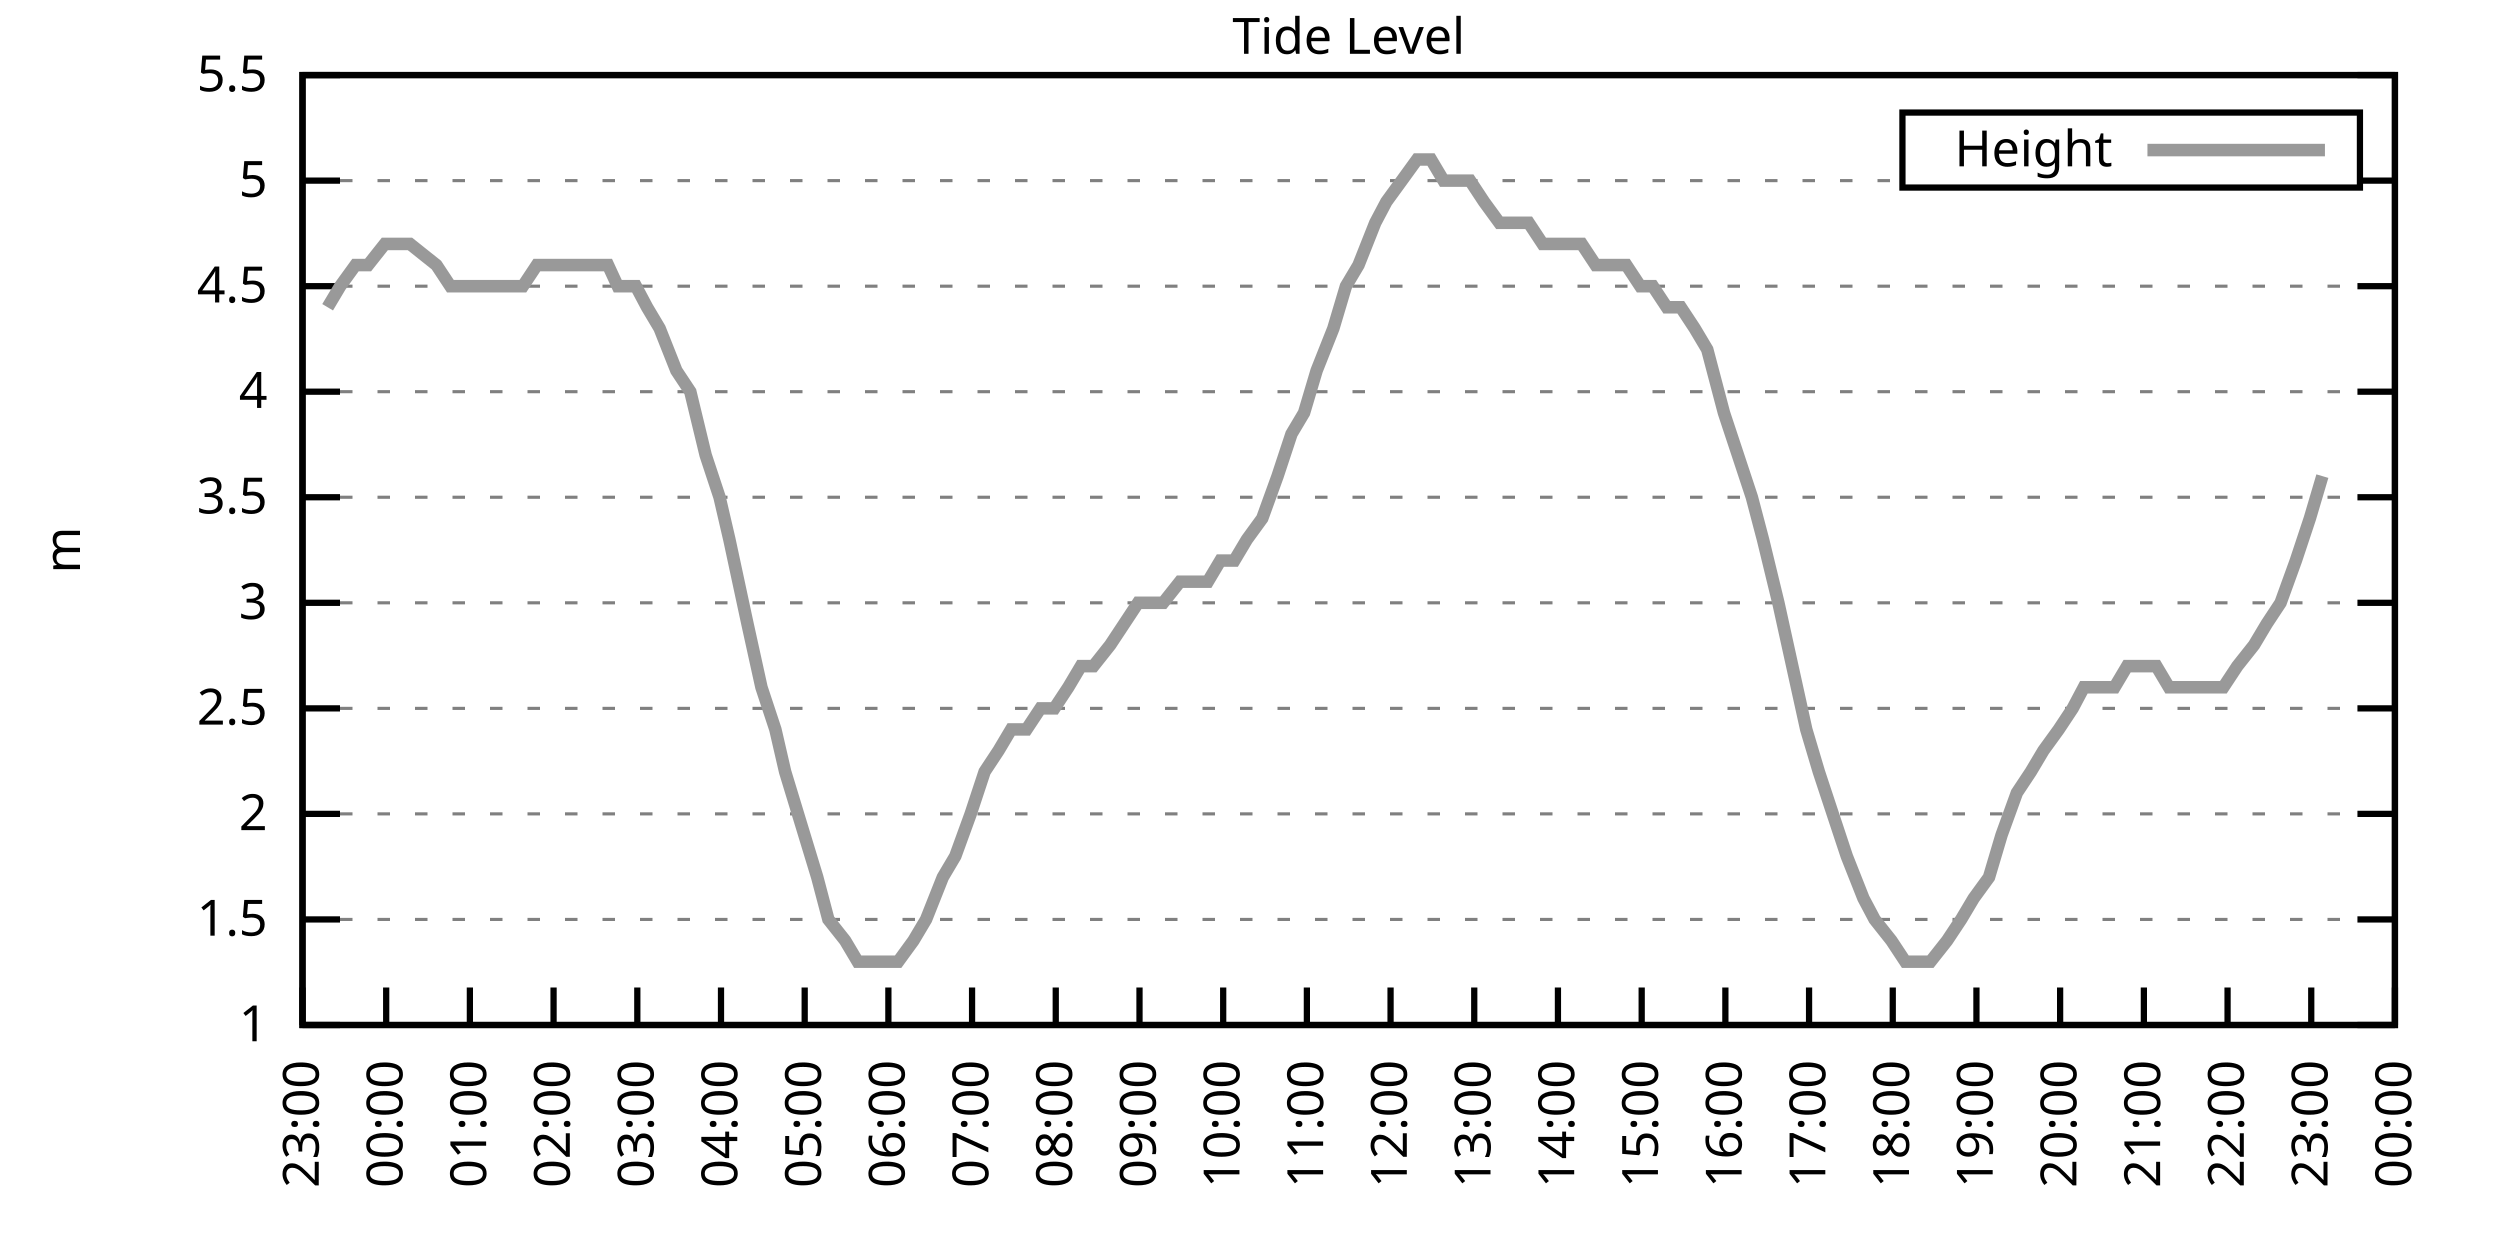
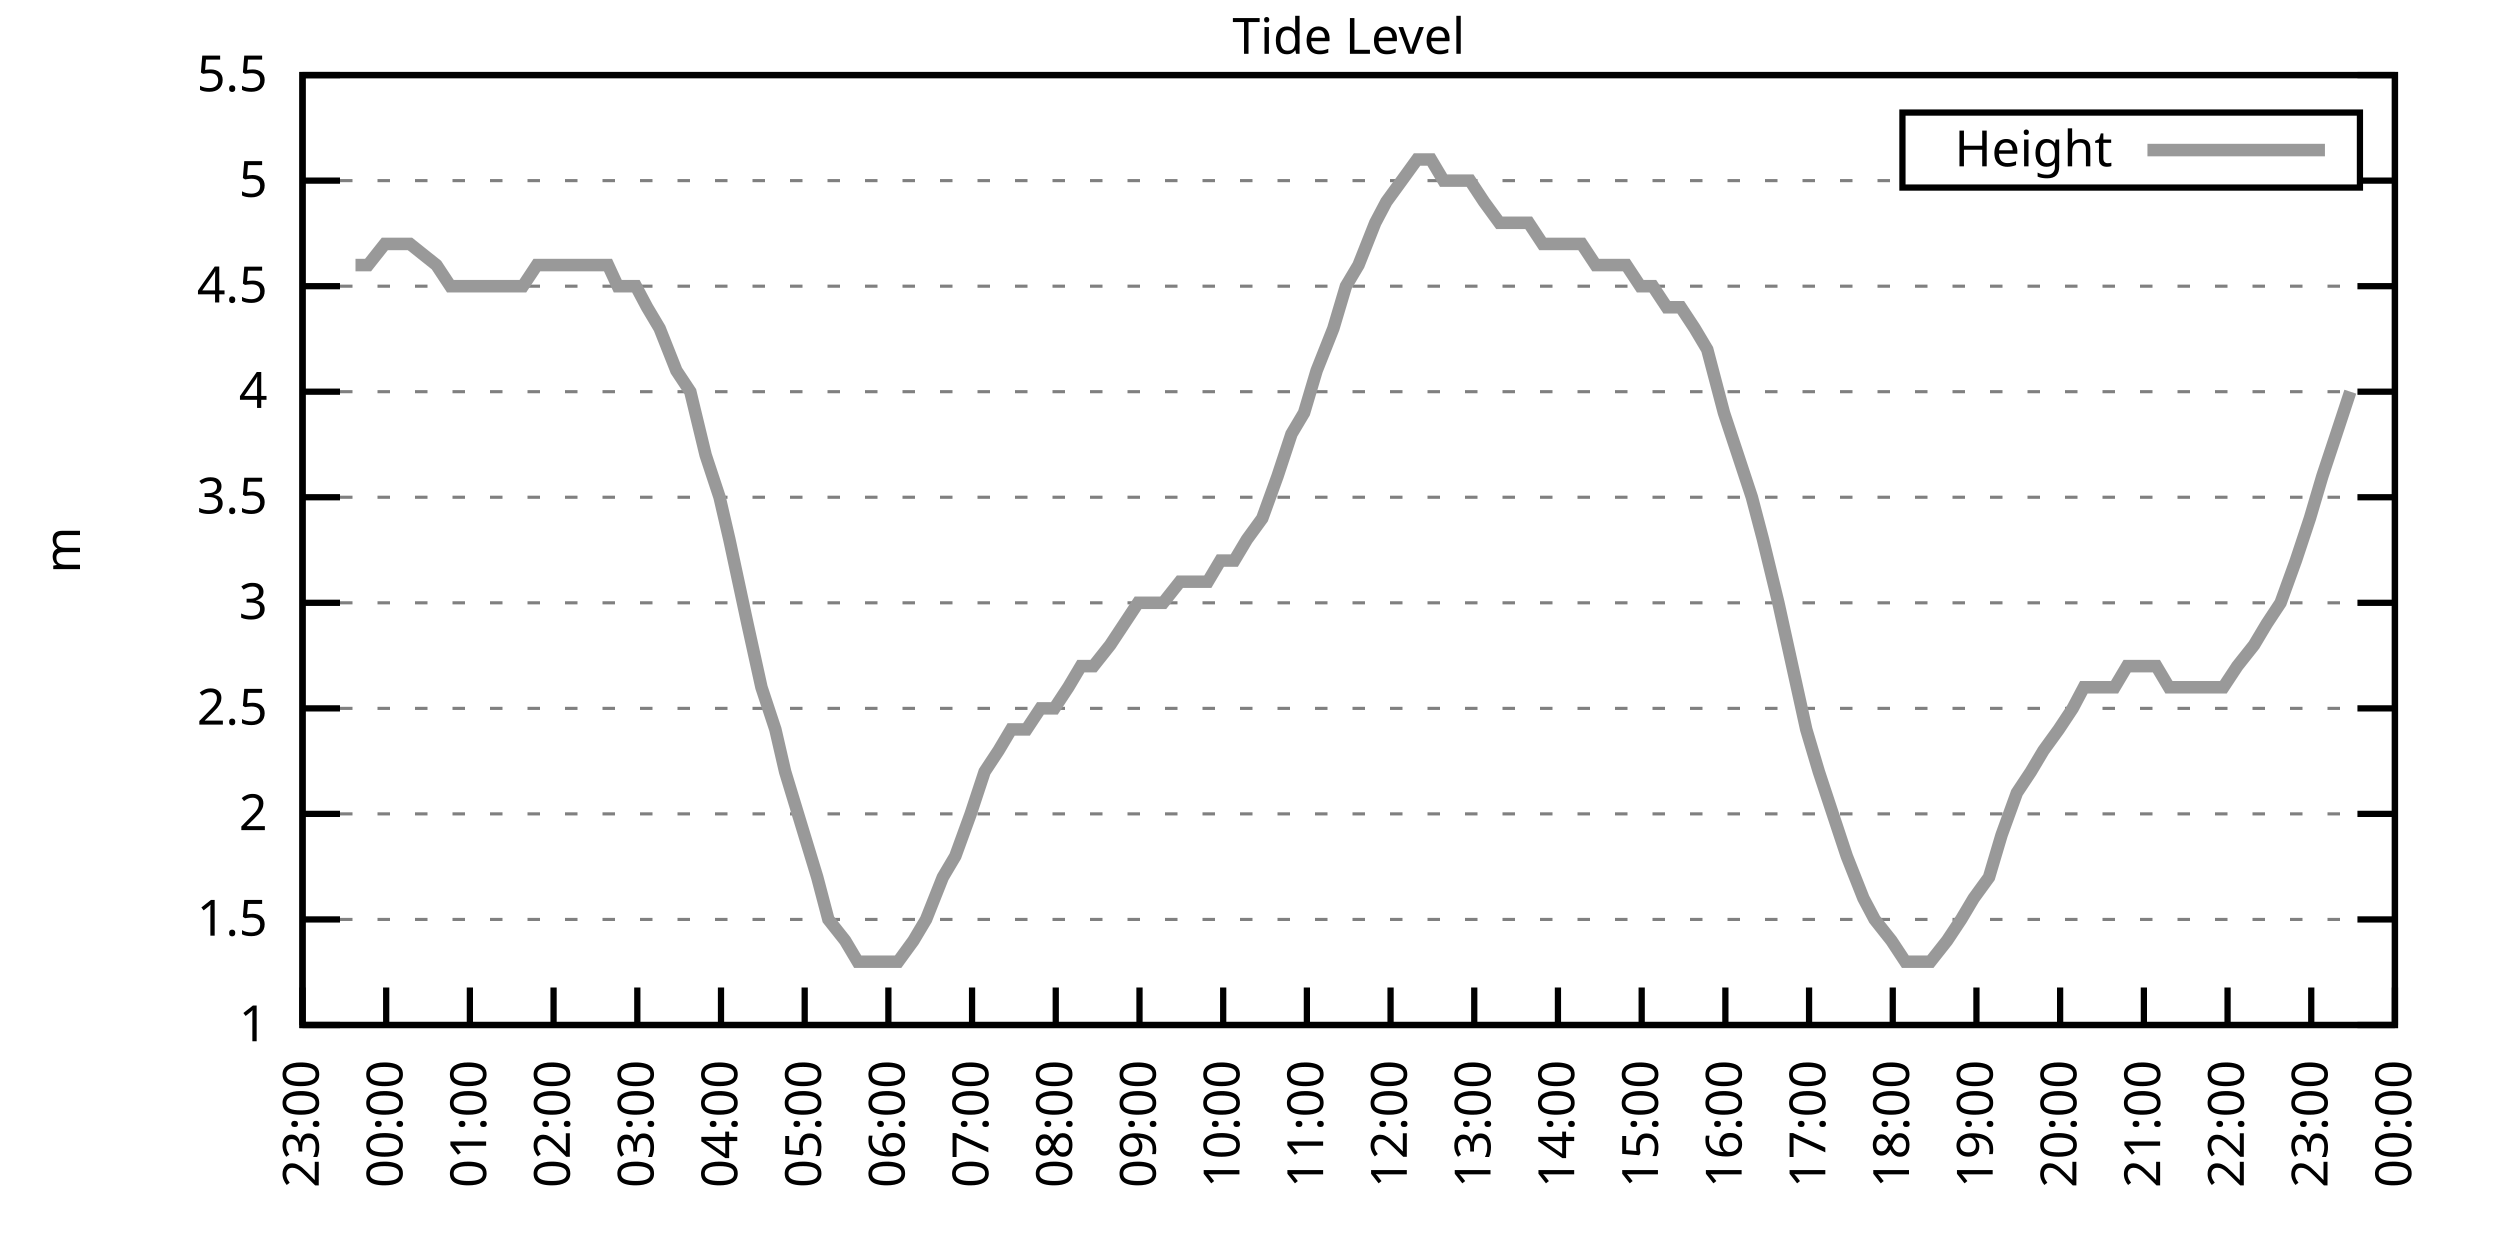
<svg xmlns="http://www.w3.org/2000/svg" xmlns:xlink="http://www.w3.org/1999/xlink" width="400" height="200" viewBox="0 0 400 200">
  <g id="gnuplot_canvas">
    <rect x="0" y="0" width="400" height="200" fill="none" />
    <defs>
      <circle id="gpDot" r="0.5" stroke-width="0.5" stroke="currentColor" />
      <path id="gpPt0" stroke-width="0.333" stroke="currentColor" d="M-1,0 h2 M0,-1 v2" />
      <path id="gpPt1" stroke-width="0.333" stroke="currentColor" d="M-1,-1 L1,1 M1,-1 L-1,1" />
      <path id="gpPt2" stroke-width="0.333" stroke="currentColor" d="M-1,0 L1,0 M0,-1 L0,1 M-1,-1 L1,1 M-1,1 L1,-1" />
      <rect id="gpPt3" stroke-width="0.333" stroke="currentColor" x="-1" y="-1" width="2" height="2" />
      <rect id="gpPt4" stroke-width="0.333" stroke="currentColor" fill="currentColor" x="-1" y="-1" width="2" height="2" />
      <circle id="gpPt5" stroke-width="0.333" stroke="currentColor" cx="0" cy="0" r="1" />
      <use xlink:href="#gpPt5" id="gpPt6" fill="currentColor" stroke="none" />
      <path id="gpPt7" stroke-width="0.333" stroke="currentColor" d="M0,-1.33 L-1.33,0.67 L1.33,0.67 z" />
      <use xlink:href="#gpPt7" id="gpPt8" fill="currentColor" stroke="none" />
      <use xlink:href="#gpPt7" id="gpPt9" stroke="currentColor" transform="rotate(180)" />
      <use xlink:href="#gpPt9" id="gpPt10" fill="currentColor" stroke="none" />
      <use xlink:href="#gpPt3" id="gpPt11" stroke="currentColor" transform="rotate(45)" />
      <use xlink:href="#gpPt11" id="gpPt12" fill="currentColor" stroke="none" />
      <path id="gpPt13" stroke-width="0.333" stroke="currentColor" d="M0,1.330 L1.265,0.411 L0.782,-1.067 L-0.782,-1.076 L-1.265,0.411 z" />
      <use xlink:href="#gpPt13" id="gpPt14" fill="currentColor" stroke="none" />
      <filter id="textbox" filterUnits="objectBoundingBox" x="0" y="0" height="1" width="1">
        <feFlood flood-color="white" flood-opacity="1" result="bgnd" />
        <feComposite in="SourceGraphic" in2="bgnd" operator="atop" />
      </filter>
      <filter id="greybox" filterUnits="objectBoundingBox" x="0" y="0" height="1" width="1">
        <feFlood flood-color="lightgrey" flood-opacity="1" result="grey" />
        <feComposite in="SourceGraphic" in2="grey" operator="atop" />
      </filter>
    </defs>
    <g fill="none" color="white" stroke="currentColor" stroke-width="1.00" stroke-linecap="butt" stroke-linejoin="miter">
</g>
    <g fill="none" color="black" stroke="currentColor" stroke-width="1.00" stroke-linecap="butt" stroke-linejoin="miter">
      <g stroke="none" shape-rendering="crispEdges">
        <polygon fill="rgb(255, 255, 255)" points="48.40,164.00 383.18,164.00 383.18,12.02 48.40,12.02 " />
      </g>
    </g>
    <g fill="none" color="black" stroke="currentColor" stroke-width="1.00" stroke-linecap="butt" stroke-linejoin="miter">
</g>
    <g fill="none" color="black" stroke="black" stroke-width="0.50" stroke-linecap="butt" stroke-linejoin="miter">
</g>
    <g fill="none" color="gray" stroke="currentColor" stroke-width="0.50" stroke-linecap="butt" stroke-linejoin="miter">
      <path stroke="gray" stroke-dasharray="2,4" class="gridline" d="M48.40,164.00 L383.19,164.00  " />
    </g>
    <g fill="none" color="gray" stroke="gray" stroke-width="1.00" stroke-linecap="butt" stroke-linejoin="miter">
</g>
    <g fill="none" color="black" stroke="currentColor" stroke-width="1.00" stroke-linecap="butt" stroke-linejoin="miter">
      <path stroke="black" d="M48.40,164.00 L54.40,164.00 M383.19,164.00 L377.19,164.00  " />
      <g transform="translate(42.80,166.60)" stroke="none" fill="black" font-family="Sans" font-size="8.00" text-anchor="end">
        <text>
          <tspan font-family="Sans"> 1</tspan>
        </text>
      </g>
    </g>
    <g fill="none" color="black" stroke="currentColor" stroke-width="1.00" stroke-linecap="butt" stroke-linejoin="miter">
</g>
    <g fill="none" color="black" stroke="black" stroke-width="0.50" stroke-linecap="butt" stroke-linejoin="miter">
</g>
    <g fill="none" color="gray" stroke="currentColor" stroke-width="0.50" stroke-linecap="butt" stroke-linejoin="miter">
      <path stroke="gray" stroke-dasharray="2,4" class="gridline" d="M48.40,147.11 L383.19,147.11  " />
    </g>
    <g fill="none" color="gray" stroke="gray" stroke-width="1.00" stroke-linecap="butt" stroke-linejoin="miter">
</g>
    <g fill="none" color="black" stroke="currentColor" stroke-width="1.00" stroke-linecap="butt" stroke-linejoin="miter">
      <path stroke="black" d="M48.40,147.11 L54.40,147.11 M383.19,147.11 L377.19,147.11  " />
      <g transform="translate(42.80,149.71)" stroke="none" fill="black" font-family="Sans" font-size="8.00" text-anchor="end">
        <text>
          <tspan font-family="Sans"> 1.5</tspan>
        </text>
      </g>
    </g>
    <g fill="none" color="black" stroke="currentColor" stroke-width="1.00" stroke-linecap="butt" stroke-linejoin="miter">
</g>
    <g fill="none" color="black" stroke="black" stroke-width="0.50" stroke-linecap="butt" stroke-linejoin="miter">
</g>
    <g fill="none" color="gray" stroke="currentColor" stroke-width="0.50" stroke-linecap="butt" stroke-linejoin="miter">
      <path stroke="gray" stroke-dasharray="2,4" class="gridline" d="M48.40,130.22 L383.19,130.22  " />
    </g>
    <g fill="none" color="gray" stroke="gray" stroke-width="1.00" stroke-linecap="butt" stroke-linejoin="miter">
</g>
    <g fill="none" color="black" stroke="currentColor" stroke-width="1.00" stroke-linecap="butt" stroke-linejoin="miter">
      <path stroke="black" d="M48.40,130.22 L54.40,130.22 M383.19,130.22 L377.19,130.22  " />
      <g transform="translate(42.80,132.82)" stroke="none" fill="black" font-family="Sans" font-size="8.00" text-anchor="end">
        <text>
          <tspan font-family="Sans"> 2</tspan>
        </text>
      </g>
    </g>
    <g fill="none" color="black" stroke="currentColor" stroke-width="1.00" stroke-linecap="butt" stroke-linejoin="miter">
</g>
    <g fill="none" color="black" stroke="black" stroke-width="0.50" stroke-linecap="butt" stroke-linejoin="miter">
</g>
    <g fill="none" color="gray" stroke="currentColor" stroke-width="0.50" stroke-linecap="butt" stroke-linejoin="miter">
      <path stroke="gray" stroke-dasharray="2,4" class="gridline" d="M48.40,113.34 L383.19,113.34  " />
    </g>
    <g fill="none" color="gray" stroke="gray" stroke-width="1.00" stroke-linecap="butt" stroke-linejoin="miter">
</g>
    <g fill="none" color="black" stroke="currentColor" stroke-width="1.00" stroke-linecap="butt" stroke-linejoin="miter">
      <path stroke="black" d="M48.40,113.34 L54.40,113.34 M383.19,113.34 L377.19,113.34  " />
      <g transform="translate(42.80,115.94)" stroke="none" fill="black" font-family="Sans" font-size="8.00" text-anchor="end">
        <text>
          <tspan font-family="Sans"> 2.5</tspan>
        </text>
      </g>
    </g>
    <g fill="none" color="black" stroke="currentColor" stroke-width="1.00" stroke-linecap="butt" stroke-linejoin="miter">
</g>
    <g fill="none" color="black" stroke="black" stroke-width="0.50" stroke-linecap="butt" stroke-linejoin="miter">
</g>
    <g fill="none" color="gray" stroke="currentColor" stroke-width="0.50" stroke-linecap="butt" stroke-linejoin="miter">
      <path stroke="gray" stroke-dasharray="2,4" class="gridline" d="M48.40,96.45 L383.19,96.45  " />
    </g>
    <g fill="none" color="gray" stroke="gray" stroke-width="1.00" stroke-linecap="butt" stroke-linejoin="miter">
</g>
    <g fill="none" color="black" stroke="currentColor" stroke-width="1.00" stroke-linecap="butt" stroke-linejoin="miter">
      <path stroke="black" d="M48.40,96.45 L54.40,96.45 M383.19,96.45 L377.19,96.45  " />
      <g transform="translate(42.80,99.05)" stroke="none" fill="black" font-family="Sans" font-size="8.00" text-anchor="end">
        <text>
          <tspan font-family="Sans"> 3</tspan>
        </text>
      </g>
    </g>
    <g fill="none" color="black" stroke="currentColor" stroke-width="1.00" stroke-linecap="butt" stroke-linejoin="miter">
</g>
    <g fill="none" color="black" stroke="black" stroke-width="0.50" stroke-linecap="butt" stroke-linejoin="miter">
</g>
    <g fill="none" color="gray" stroke="currentColor" stroke-width="0.50" stroke-linecap="butt" stroke-linejoin="miter">
      <path stroke="gray" stroke-dasharray="2,4" class="gridline" d="M48.40,79.56 L383.19,79.56  " />
    </g>
    <g fill="none" color="gray" stroke="gray" stroke-width="1.00" stroke-linecap="butt" stroke-linejoin="miter">
</g>
    <g fill="none" color="black" stroke="currentColor" stroke-width="1.00" stroke-linecap="butt" stroke-linejoin="miter">
      <path stroke="black" d="M48.40,79.56 L54.40,79.56 M383.19,79.56 L377.19,79.56  " />
      <g transform="translate(42.80,82.16)" stroke="none" fill="black" font-family="Sans" font-size="8.00" text-anchor="end">
        <text>
          <tspan font-family="Sans"> 3.5</tspan>
        </text>
      </g>
    </g>
    <g fill="none" color="black" stroke="currentColor" stroke-width="1.00" stroke-linecap="butt" stroke-linejoin="miter">
</g>
    <g fill="none" color="black" stroke="black" stroke-width="0.50" stroke-linecap="butt" stroke-linejoin="miter">
</g>
    <g fill="none" color="gray" stroke="currentColor" stroke-width="0.50" stroke-linecap="butt" stroke-linejoin="miter">
      <path stroke="gray" stroke-dasharray="2,4" class="gridline" d="M48.40,62.67 L383.19,62.67  " />
    </g>
    <g fill="none" color="gray" stroke="gray" stroke-width="1.00" stroke-linecap="butt" stroke-linejoin="miter">
</g>
    <g fill="none" color="black" stroke="currentColor" stroke-width="1.00" stroke-linecap="butt" stroke-linejoin="miter">
      <path stroke="black" d="M48.40,62.67 L54.40,62.67 M383.19,62.67 L377.19,62.67  " />
      <g transform="translate(42.80,65.27)" stroke="none" fill="black" font-family="Sans" font-size="8.00" text-anchor="end">
        <text>
          <tspan font-family="Sans"> 4</tspan>
        </text>
      </g>
    </g>
    <g fill="none" color="black" stroke="currentColor" stroke-width="1.00" stroke-linecap="butt" stroke-linejoin="miter">
</g>
    <g fill="none" color="black" stroke="black" stroke-width="0.50" stroke-linecap="butt" stroke-linejoin="miter">
</g>
    <g fill="none" color="gray" stroke="currentColor" stroke-width="0.50" stroke-linecap="butt" stroke-linejoin="miter">
      <path stroke="gray" stroke-dasharray="2,4" class="gridline" d="M48.40,45.79 L383.19,45.79  " />
    </g>
    <g fill="none" color="gray" stroke="gray" stroke-width="1.00" stroke-linecap="butt" stroke-linejoin="miter">
</g>
    <g fill="none" color="black" stroke="currentColor" stroke-width="1.00" stroke-linecap="butt" stroke-linejoin="miter">
      <path stroke="black" d="M48.40,45.79 L54.40,45.79 M383.19,45.79 L377.19,45.79  " />
      <g transform="translate(42.80,48.39)" stroke="none" fill="black" font-family="Sans" font-size="8.00" text-anchor="end">
        <text>
          <tspan font-family="Sans"> 4.5</tspan>
        </text>
      </g>
    </g>
    <g fill="none" color="black" stroke="currentColor" stroke-width="1.00" stroke-linecap="butt" stroke-linejoin="miter">
</g>
    <g fill="none" color="black" stroke="black" stroke-width="0.50" stroke-linecap="butt" stroke-linejoin="miter">
</g>
    <g fill="none" color="gray" stroke="currentColor" stroke-width="0.50" stroke-linecap="butt" stroke-linejoin="miter">
      <path stroke="gray" stroke-dasharray="2,4" class="gridline" d="M48.40,28.90 L304.39,28.90 M377.59,28.90 L383.19,28.90  " />
    </g>
    <g fill="none" color="gray" stroke="gray" stroke-width="1.00" stroke-linecap="butt" stroke-linejoin="miter">
</g>
    <g fill="none" color="black" stroke="currentColor" stroke-width="1.00" stroke-linecap="butt" stroke-linejoin="miter">
      <path stroke="black" d="M48.40,28.90 L54.40,28.90 M383.19,28.90 L377.19,28.90  " />
      <g transform="translate(42.80,31.50)" stroke="none" fill="black" font-family="Sans" font-size="8.00" text-anchor="end">
        <text>
          <tspan font-family="Sans"> 5</tspan>
        </text>
      </g>
    </g>
    <g fill="none" color="black" stroke="currentColor" stroke-width="1.00" stroke-linecap="butt" stroke-linejoin="miter">
</g>
    <g fill="none" color="black" stroke="black" stroke-width="0.50" stroke-linecap="butt" stroke-linejoin="miter">
</g>
    <g fill="none" color="gray" stroke="currentColor" stroke-width="0.50" stroke-linecap="butt" stroke-linejoin="miter">
      <path stroke="gray" stroke-dasharray="2,4" class="gridline" d="M48.40,12.01 L383.19,12.01  " />
    </g>
    <g fill="none" color="gray" stroke="gray" stroke-width="1.00" stroke-linecap="butt" stroke-linejoin="miter">
</g>
    <g fill="none" color="black" stroke="currentColor" stroke-width="1.00" stroke-linecap="butt" stroke-linejoin="miter">
      <path stroke="black" d="M48.40,12.01 L54.40,12.01 M383.19,12.01 L377.19,12.01  " />
      <g transform="translate(42.80,14.61)" stroke="none" fill="black" font-family="Sans" font-size="8.00" text-anchor="end">
        <text>
          <tspan font-family="Sans"> 5.5</tspan>
        </text>
      </g>
    </g>
    <g fill="none" color="black" stroke="currentColor" stroke-width="1.00" stroke-linecap="butt" stroke-linejoin="miter">
      <path stroke="black" d="M48.40,164.00 L48.40,158.00  " />
      <g transform="translate(51.00,169.60) rotate(270.00)" stroke="none" fill="black" font-family="Sans" font-size="8.00" text-anchor="end">
        <text>
          <tspan font-family="Sans">23:00</tspan>
        </text>
      </g>
    </g>
    <g fill="none" color="black" stroke="currentColor" stroke-width="1.00" stroke-linecap="butt" stroke-linejoin="miter">
      <path stroke="black" d="M61.79,164.00 L61.79,158.00  " />
      <g transform="translate(64.39,169.60) rotate(270.00)" stroke="none" fill="black" font-family="Sans" font-size="8.00" text-anchor="end">
        <text>
          <tspan font-family="Sans">00:00</tspan>
        </text>
      </g>
    </g>
    <g fill="none" color="black" stroke="currentColor" stroke-width="1.00" stroke-linecap="butt" stroke-linejoin="miter">
      <path stroke="black" d="M75.18,164.00 L75.18,158.00  " />
      <g transform="translate(77.78,169.60) rotate(270.00)" stroke="none" fill="black" font-family="Sans" font-size="8.00" text-anchor="end">
        <text>
          <tspan font-family="Sans">01:00</tspan>
        </text>
      </g>
    </g>
    <g fill="none" color="black" stroke="currentColor" stroke-width="1.00" stroke-linecap="butt" stroke-linejoin="miter">
      <path stroke="black" d="M88.57,164.00 L88.57,158.00  " />
      <g transform="translate(91.17,169.60) rotate(270.00)" stroke="none" fill="black" font-family="Sans" font-size="8.00" text-anchor="end">
        <text>
          <tspan font-family="Sans">02:00</tspan>
        </text>
      </g>
    </g>
    <g fill="none" color="black" stroke="currentColor" stroke-width="1.00" stroke-linecap="butt" stroke-linejoin="miter">
      <path stroke="black" d="M101.97,164.00 L101.97,158.00  " />
      <g transform="translate(104.57,169.60) rotate(270.00)" stroke="none" fill="black" font-family="Sans" font-size="8.00" text-anchor="end">
        <text>
          <tspan font-family="Sans">03:00</tspan>
        </text>
      </g>
    </g>
    <g fill="none" color="black" stroke="currentColor" stroke-width="1.00" stroke-linecap="butt" stroke-linejoin="miter">
      <path stroke="black" d="M115.36,164.00 L115.36,158.00  " />
      <g transform="translate(117.96,169.60) rotate(270.00)" stroke="none" fill="black" font-family="Sans" font-size="8.00" text-anchor="end">
        <text>
          <tspan font-family="Sans">04:00</tspan>
        </text>
      </g>
    </g>
    <g fill="none" color="black" stroke="currentColor" stroke-width="1.00" stroke-linecap="butt" stroke-linejoin="miter">
      <path stroke="black" d="M128.75,164.00 L128.75,158.00  " />
      <g transform="translate(131.35,169.60) rotate(270.00)" stroke="none" fill="black" font-family="Sans" font-size="8.00" text-anchor="end">
        <text>
          <tspan font-family="Sans">05:00</tspan>
        </text>
      </g>
    </g>
    <g fill="none" color="black" stroke="currentColor" stroke-width="1.00" stroke-linecap="butt" stroke-linejoin="miter">
      <path stroke="black" d="M142.14,164.00 L142.14,158.00  " />
      <g transform="translate(144.74,169.60) rotate(270.00)" stroke="none" fill="black" font-family="Sans" font-size="8.00" text-anchor="end">
        <text>
          <tspan font-family="Sans">06:00</tspan>
        </text>
      </g>
    </g>
    <g fill="none" color="black" stroke="currentColor" stroke-width="1.00" stroke-linecap="butt" stroke-linejoin="miter">
      <path stroke="black" d="M155.53,164.00 L155.53,158.00  " />
      <g transform="translate(158.13,169.60) rotate(270.00)" stroke="none" fill="black" font-family="Sans" font-size="8.00" text-anchor="end">
        <text>
          <tspan font-family="Sans">07:00</tspan>
        </text>
      </g>
    </g>
    <g fill="none" color="black" stroke="currentColor" stroke-width="1.00" stroke-linecap="butt" stroke-linejoin="miter">
      <path stroke="black" d="M168.92,164.00 L168.92,158.00  " />
      <g transform="translate(171.52,169.60) rotate(270.00)" stroke="none" fill="black" font-family="Sans" font-size="8.00" text-anchor="end">
        <text>
          <tspan font-family="Sans">08:00</tspan>
        </text>
      </g>
    </g>
    <g fill="none" color="black" stroke="currentColor" stroke-width="1.00" stroke-linecap="butt" stroke-linejoin="miter">
      <path stroke="black" d="M182.32,164.00 L182.32,158.00  " />
      <g transform="translate(184.92,169.60) rotate(270.00)" stroke="none" fill="black" font-family="Sans" font-size="8.00" text-anchor="end">
        <text>
          <tspan font-family="Sans">09:00</tspan>
        </text>
      </g>
    </g>
    <g fill="none" color="black" stroke="currentColor" stroke-width="1.00" stroke-linecap="butt" stroke-linejoin="miter">
      <path stroke="black" d="M195.71,164.00 L195.71,158.00  " />
      <g transform="translate(198.31,169.60) rotate(270.00)" stroke="none" fill="black" font-family="Sans" font-size="8.00" text-anchor="end">
        <text>
          <tspan font-family="Sans">10:00</tspan>
        </text>
      </g>
    </g>
    <g fill="none" color="black" stroke="currentColor" stroke-width="1.00" stroke-linecap="butt" stroke-linejoin="miter">
      <path stroke="black" d="M209.10,164.00 L209.10,158.00  " />
      <g transform="translate(211.70,169.60) rotate(270.00)" stroke="none" fill="black" font-family="Sans" font-size="8.00" text-anchor="end">
        <text>
          <tspan font-family="Sans">11:00</tspan>
        </text>
      </g>
    </g>
    <g fill="none" color="black" stroke="currentColor" stroke-width="1.00" stroke-linecap="butt" stroke-linejoin="miter">
      <path stroke="black" d="M222.49,164.00 L222.49,158.00  " />
      <g transform="translate(225.09,169.60) rotate(270.00)" stroke="none" fill="black" font-family="Sans" font-size="8.00" text-anchor="end">
        <text>
          <tspan font-family="Sans">12:00</tspan>
        </text>
      </g>
    </g>
    <g fill="none" color="black" stroke="currentColor" stroke-width="1.00" stroke-linecap="butt" stroke-linejoin="miter">
      <path stroke="black" d="M235.88,164.00 L235.88,158.00  " />
      <g transform="translate(238.48,169.60) rotate(270.00)" stroke="none" fill="black" font-family="Sans" font-size="8.00" text-anchor="end">
        <text>
          <tspan font-family="Sans">13:00</tspan>
        </text>
      </g>
    </g>
    <g fill="none" color="black" stroke="currentColor" stroke-width="1.00" stroke-linecap="butt" stroke-linejoin="miter">
      <path stroke="black" d="M249.27,164.00 L249.27,158.00  " />
      <g transform="translate(251.87,169.60) rotate(270.00)" stroke="none" fill="black" font-family="Sans" font-size="8.00" text-anchor="end">
        <text>
          <tspan font-family="Sans">14:00</tspan>
        </text>
      </g>
    </g>
    <g fill="none" color="black" stroke="currentColor" stroke-width="1.00" stroke-linecap="butt" stroke-linejoin="miter">
      <path stroke="black" d="M262.67,164.00 L262.67,158.00  " />
      <g transform="translate(265.27,169.60) rotate(270.00)" stroke="none" fill="black" font-family="Sans" font-size="8.00" text-anchor="end">
        <text>
          <tspan font-family="Sans">15:00</tspan>
        </text>
      </g>
    </g>
    <g fill="none" color="black" stroke="currentColor" stroke-width="1.00" stroke-linecap="butt" stroke-linejoin="miter">
      <path stroke="black" d="M276.06,164.00 L276.06,158.00  " />
      <g transform="translate(278.66,169.60) rotate(270.00)" stroke="none" fill="black" font-family="Sans" font-size="8.00" text-anchor="end">
        <text>
          <tspan font-family="Sans">16:00</tspan>
        </text>
      </g>
    </g>
    <g fill="none" color="black" stroke="currentColor" stroke-width="1.00" stroke-linecap="butt" stroke-linejoin="miter">
      <path stroke="black" d="M289.45,164.00 L289.45,158.00  " />
      <g transform="translate(292.05,169.60) rotate(270.00)" stroke="none" fill="black" font-family="Sans" font-size="8.00" text-anchor="end">
        <text>
          <tspan font-family="Sans">17:00</tspan>
        </text>
      </g>
    </g>
    <g fill="none" color="black" stroke="currentColor" stroke-width="1.00" stroke-linecap="butt" stroke-linejoin="miter">
      <path stroke="black" d="M302.84,164.00 L302.84,158.00  " />
      <g transform="translate(305.44,169.60) rotate(270.00)" stroke="none" fill="black" font-family="Sans" font-size="8.00" text-anchor="end">
        <text>
          <tspan font-family="Sans">18:00</tspan>
        </text>
      </g>
    </g>
    <g fill="none" color="black" stroke="currentColor" stroke-width="1.00" stroke-linecap="butt" stroke-linejoin="miter">
      <path stroke="black" d="M316.23,164.00 L316.23,158.00  " />
      <g transform="translate(318.83,169.60) rotate(270.00)" stroke="none" fill="black" font-family="Sans" font-size="8.00" text-anchor="end">
        <text>
          <tspan font-family="Sans">19:00</tspan>
        </text>
      </g>
    </g>
    <g fill="none" color="black" stroke="currentColor" stroke-width="1.00" stroke-linecap="butt" stroke-linejoin="miter">
      <path stroke="black" d="M329.62,164.00 L329.62,158.00  " />
      <g transform="translate(332.22,169.60) rotate(270.00)" stroke="none" fill="black" font-family="Sans" font-size="8.00" text-anchor="end">
        <text>
          <tspan font-family="Sans">20:00</tspan>
        </text>
      </g>
    </g>
    <g fill="none" color="black" stroke="currentColor" stroke-width="1.00" stroke-linecap="butt" stroke-linejoin="miter">
      <path stroke="black" d="M343.02,164.00 L343.02,158.00  " />
      <g transform="translate(345.62,169.60) rotate(270.00)" stroke="none" fill="black" font-family="Sans" font-size="8.00" text-anchor="end">
        <text>
          <tspan font-family="Sans">21:00</tspan>
        </text>
      </g>
    </g>
    <g fill="none" color="black" stroke="currentColor" stroke-width="1.00" stroke-linecap="butt" stroke-linejoin="miter">
      <path stroke="black" d="M356.41,164.00 L356.41,158.00  " />
      <g transform="translate(359.01,169.60) rotate(270.00)" stroke="none" fill="black" font-family="Sans" font-size="8.00" text-anchor="end">
        <text>
          <tspan font-family="Sans">22:00</tspan>
        </text>
      </g>
    </g>
    <g fill="none" color="black" stroke="currentColor" stroke-width="1.00" stroke-linecap="butt" stroke-linejoin="miter">
      <path stroke="black" d="M369.80,164.00 L369.80,158.00  " />
      <g transform="translate(372.40,169.60) rotate(270.00)" stroke="none" fill="black" font-family="Sans" font-size="8.00" text-anchor="end">
        <text>
          <tspan font-family="Sans">23:00</tspan>
        </text>
      </g>
    </g>
    <g fill="none" color="black" stroke="currentColor" stroke-width="1.00" stroke-linecap="butt" stroke-linejoin="miter">
      <path stroke="black" d="M383.19,164.00 L383.19,158.00  " />
      <g transform="translate(385.79,169.60) rotate(270.00)" stroke="none" fill="black" font-family="Sans" font-size="8.00" text-anchor="end">
        <text>
          <tspan font-family="Sans">00:00</tspan>
        </text>
      </g>
    </g>
    <g fill="none" color="black" stroke="currentColor" stroke-width="1.00" stroke-linecap="butt" stroke-linejoin="miter">
</g>
    <g fill="none" color="black" stroke="currentColor" stroke-width="1.00" stroke-linecap="butt" stroke-linejoin="miter">
      <path stroke="black" d="M48.40,12.01 L48.40,164.00 L383.19,164.00 L383.19,12.01 L48.40,12.01 Z  " />
    </g>
    <g fill="none" color="black" stroke="currentColor" stroke-width="1.00" stroke-linecap="butt" stroke-linejoin="miter">
</g>
    <g fill="none" color="black" stroke="currentColor" stroke-width="1.00" stroke-linecap="butt" stroke-linejoin="miter">
      <path stroke="black" d="M304.39,30.01 L304.39,18.01 L377.59,18.01 L377.59,30.01 L304.39,30.01 Z  " />
    </g>
    <g id="Tide_level_plot_1">
      <g fill="none" color="white" stroke="black" stroke-width="2.00" stroke-linecap="butt" stroke-linejoin="miter">
</g>
      <g fill="none" color="black" stroke="currentColor" stroke-width="2.00" stroke-linecap="butt" stroke-linejoin="miter">
        <g transform="translate(337.99,26.61)" stroke="none" fill="black" font-family="Sans" font-size="8.00" text-anchor="end">
          <text>
            <tspan font-family="Sans">Height</tspan>
          </text>
        </g>
      </g>
      <g fill="none" color="black" stroke="currentColor" stroke-width="2.00" stroke-linecap="butt" stroke-linejoin="miter">
-         <path stroke="rgb(153, 153, 153)" d="M343.59,24.01 L371.99,24.01 M52.42,49.16 L54.43,45.79 L56.88,42.41 L58.89,42.41 L61.57,39.03 L63.58,39.03   L65.59,39.03 L69.83,42.41 L72.06,45.79 L74.51,45.79 L76.52,45.79 L79.42,45.79 L81.21,45.79 L83.66,45.79   L85.90,42.41 L88.35,42.41 L90.58,42.41 L92.37,42.41 L94.38,42.41 L97.28,42.41 L98.84,45.79 L101.74,45.79   L103.53,49.16 L105.54,52.54 L108.22,59.30 L110.45,62.67 L112.90,72.81 L115.13,79.56 L116.70,86.32 L119.60,99.83   L121.83,109.96 L124.06,116.71 L125.62,123.47 L130.76,140.36 L132.54,147.11 L135.22,150.49 L137.23,153.87 L139.69,153.87   L141.69,153.87 L143.70,153.87 L146.16,150.49 L148.17,147.11 L150.85,140.36 L152.85,136.98 L155.31,130.22 L157.54,123.47   L159.77,120.09 L161.78,116.71 L164.24,116.71 L166.47,113.34 L168.70,113.34 L170.93,109.96 L172.94,106.58 L174.95,106.58   L177.63,103.20 L179.86,99.83 L182.09,96.45 L184.10,96.45 L186.11,96.45 L188.79,93.07 L190.80,93.07 L193.25,93.07   L195.26,89.69 L197.49,89.69 L199.50,86.32 L201.96,82.94 L204.41,76.18 L206.64,69.43 L208.65,66.05 L210.66,59.30   L213.34,52.54 L215.35,45.79 L217.36,42.41 L220.04,35.65 L221.82,32.28 L224.28,28.90 L226.73,25.52 L228.96,25.52   L230.97,28.90 L233.20,28.90 L235.21,28.90 L237.44,32.28 L239.90,35.65 L242.36,35.65 L244.59,35.65 L246.82,39.03   L249.05,39.03 L251.28,39.03 L253.07,39.03 L255.30,42.41 L257.76,42.41 L260.21,42.41 L262.44,45.79 L264.45,45.79   L266.68,49.16 L268.92,49.16 L271.15,52.54 L273.16,55.92 L275.83,66.05 L278.07,72.81 L280.30,79.56 L282.08,86.32   L284.54,96.45 L286.77,106.58 L289.00,116.71 L291.01,123.47 L293.24,130.22 L295.48,136.98 L298.15,143.73 L299.94,147.11   L302.62,150.49 L304.85,153.87 L307.08,153.87 L308.87,153.87 L311.54,150.49 L313.78,147.11 L315.79,143.73 L318.24,140.36   L320.25,133.60 L322.70,126.85 L324.94,123.47 L326.95,120.09 L329.40,116.71 L331.63,113.34 L333.42,109.96 L335.43,109.96   L338.33,109.96 L340.34,106.58 L342.57,106.58 L345.02,106.58 L347.03,109.96 L349.26,109.96 L351.72,109.96 L353.73,109.96   L355.74,109.96 L357.97,106.58 L360.65,103.20 L362.66,99.83 L364.89,96.45 L367.34,89.69 L369.58,82.94 L371.58,76.18    " />
+         <path stroke="rgb(153, 153, 153)" d="M343.59,24.01 L371.99,24.01 M56.88,42.41 L58.89,42.41 L61.57,39.03 L63.58,39.03 L65.59,39.03 L69.83,42.41   L72.06,45.79 L74.51,45.79 L76.52,45.79 L79.42,45.79 L81.21,45.79 L83.66,45.79 L85.90,42.41 L88.35,42.41   L90.58,42.41 L92.37,42.41 L94.38,42.41 L97.28,42.41 L98.84,45.79 L101.74,45.79 L103.53,49.16 L105.54,52.54   L108.22,59.30 L110.45,62.67 L112.90,72.81 L115.13,79.56 L116.70,86.32 L119.60,99.83 L121.83,109.96 L124.06,116.71   L125.62,123.47 L130.76,140.36 L132.54,147.11 L135.22,150.49 L137.23,153.87 L139.69,153.87 L141.69,153.87 L143.70,153.87   L146.16,150.49 L148.17,147.11 L150.85,140.36 L152.85,136.98 L155.31,130.22 L157.54,123.47 L159.77,120.09 L161.78,116.71   L164.24,116.71 L166.47,113.34 L168.70,113.34 L170.93,109.96 L172.94,106.58 L174.95,106.58 L177.63,103.20 L179.86,99.83   L182.09,96.45 L184.10,96.45 L186.11,96.45 L188.79,93.07 L190.80,93.07 L193.25,93.07 L195.26,89.69 L197.49,89.69   L199.50,86.32 L201.96,82.94 L204.41,76.18 L206.64,69.43 L208.65,66.05 L210.66,59.30 L213.34,52.54 L215.35,45.79   L217.36,42.41 L220.04,35.65 L221.82,32.28 L224.28,28.90 L226.73,25.52 L228.96,25.52 L230.97,28.90 L233.20,28.90   L235.21,28.90 L237.44,32.28 L239.90,35.65 L242.36,35.65 L244.59,35.65 L246.82,39.03 L249.05,39.03 L251.28,39.03   L253.07,39.03 L255.30,42.41 L257.76,42.41 L260.21,42.41 L262.44,45.79 L264.45,45.79 L266.68,49.16 L268.92,49.16   L271.15,52.54 L273.16,55.92 L275.83,66.05 L278.07,72.81 L280.30,79.56 L282.08,86.32 L284.54,96.45 L286.77,106.58   L289.00,116.71 L291.01,123.47 L293.24,130.22 L295.48,136.98 L298.15,143.73 L299.94,147.11 L302.62,150.49 L304.85,153.87   L307.08,153.87 L308.87,153.87 L311.54,150.49 L313.78,147.11 L315.79,143.73 L318.24,140.36 L320.25,133.60 L322.70,126.85   L324.94,123.47 L326.95,120.09 L329.40,116.71 L331.63,113.34 L333.42,109.96 L335.43,109.96 L338.33,109.96 L340.34,106.58   L342.57,106.58 L345.02,106.58 L347.03,109.96 L349.26,109.96 L351.72,109.96 L353.73,109.96 L355.74,109.96 L357.97,106.58   L360.65,103.20 L362.66,99.83 L364.89,96.45 L367.34,89.69 L369.58,82.94 L371.58,76.18 L373.82,69.43 L376.05,62.67    " />
      </g>
    </g>
    <g fill="none" color="black" stroke="currentColor" stroke-width="2.00" stroke-linecap="butt" stroke-linejoin="miter">
</g>
    <g fill="none" color="black" stroke="black" stroke-width="1.00" stroke-linecap="butt" stroke-linejoin="miter">
</g>
    <g fill="none" color="black" stroke="currentColor" stroke-width="1.00" stroke-linecap="butt" stroke-linejoin="miter">
      <path stroke="black" d="M48.40,12.01 L48.40,164.00 L383.19,164.00 L383.19,12.01 L48.40,12.01 Z  " />
      <g transform="translate(12.80,88.01) rotate(270.00)" stroke="none" fill="black" font-family="Sans" font-size="8.00" text-anchor="middle">
        <text>
          <tspan font-family="Sans">m</tspan>
        </text>
      </g>
    </g>
    <g fill="none" color="black" stroke="currentColor" stroke-width="1.00" stroke-linecap="butt" stroke-linejoin="miter">
</g>
    <g fill="none" color="black" stroke="currentColor" stroke-width="1.00" stroke-linecap="butt" stroke-linejoin="miter">
      <g transform="translate(215.79,8.61)" stroke="none" fill="black" font-family="Sans" font-size="8.00" text-anchor="middle">
        <text>
          <tspan font-family="Sans">Tide Level</tspan>
        </text>
      </g>
    </g>
    <g fill="none" color="black" stroke="currentColor" stroke-width="1.00" stroke-linecap="butt" stroke-linejoin="miter">
</g>
  </g>
</svg>
